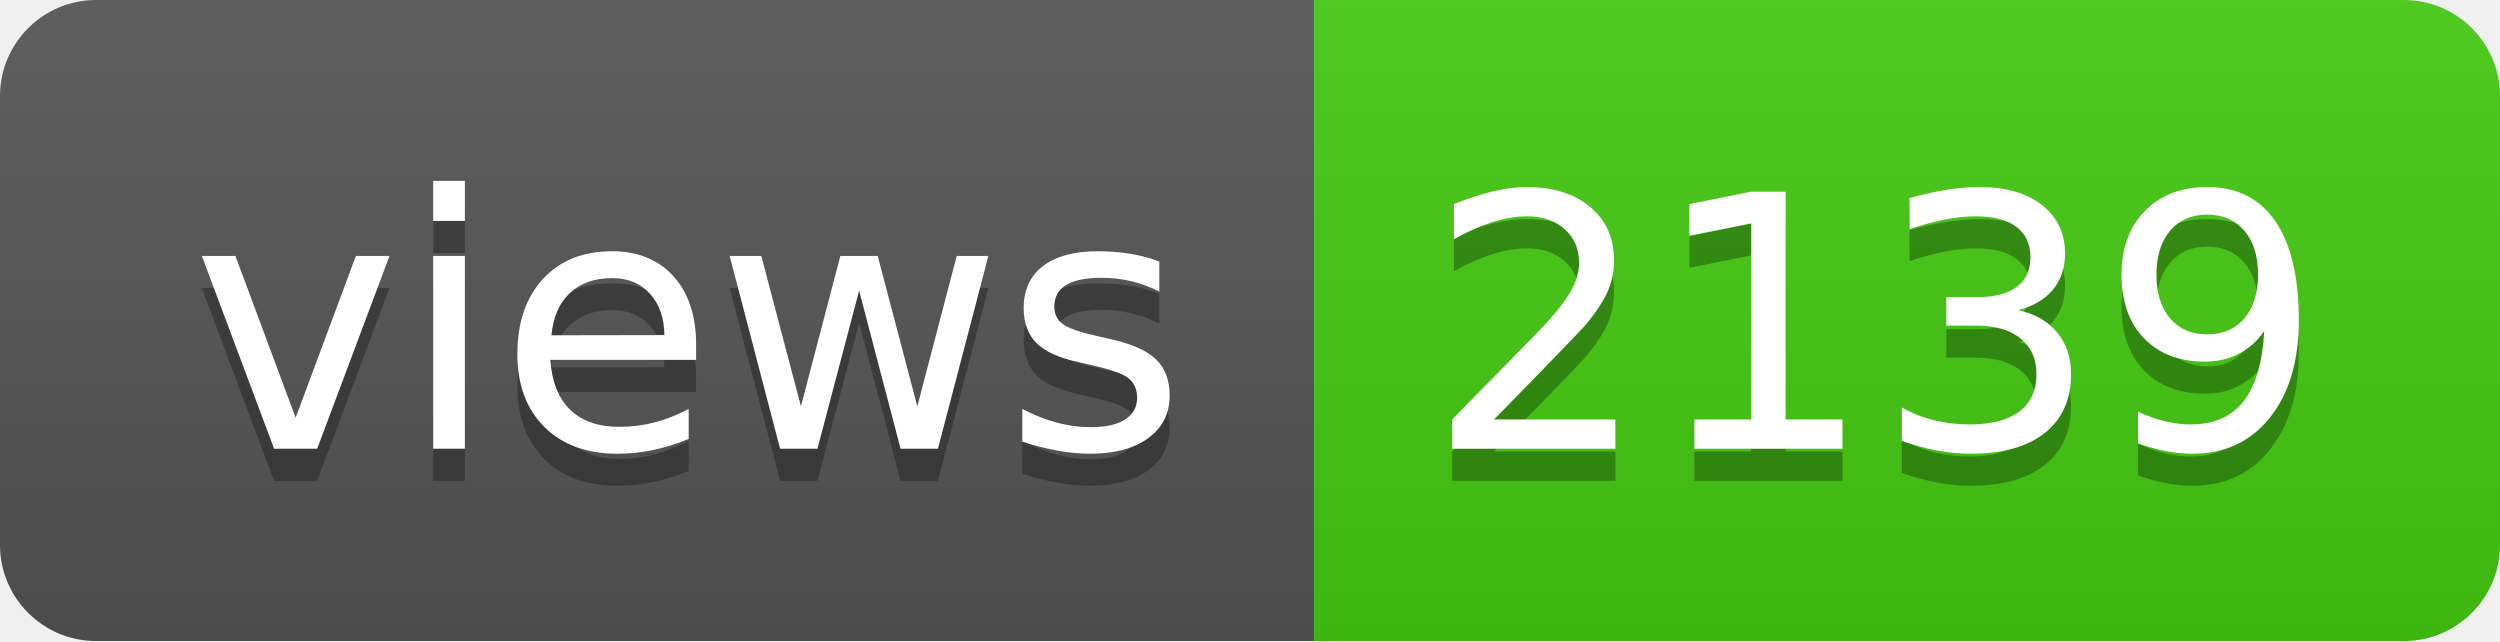
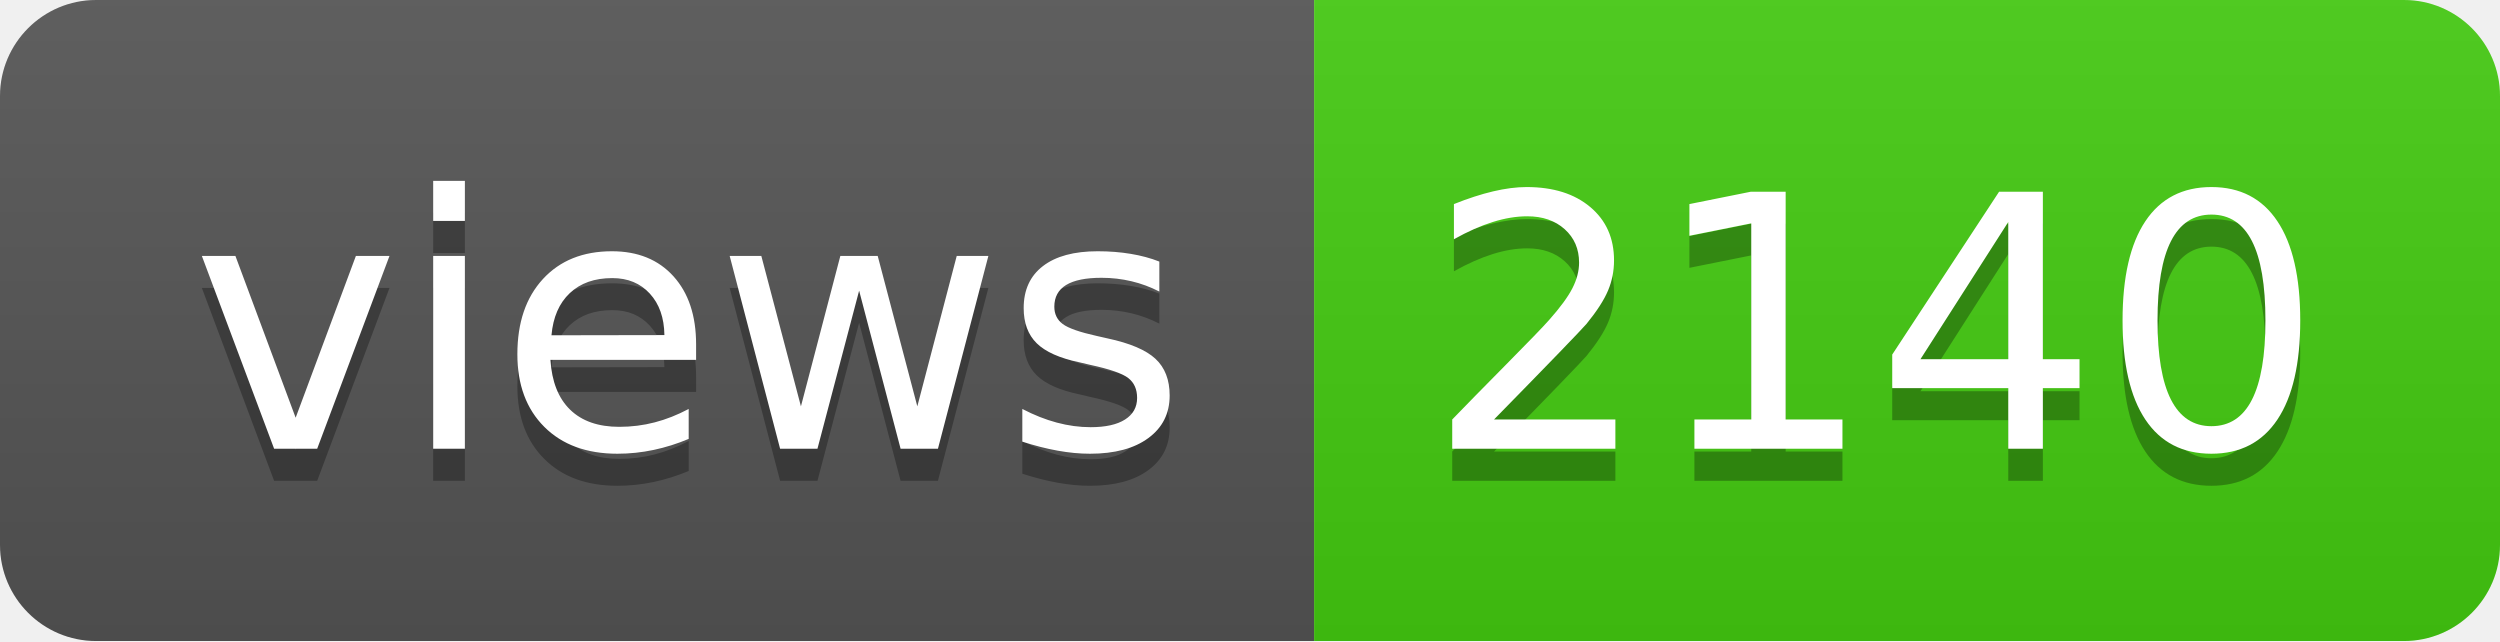
- <svg xmlns="http://www.w3.org/2000/svg" width="78" height="20" role="img" aria-label="views: 2139">
+ <svg xmlns="http://www.w3.org/2000/svg" width="78" height="20" role="img" aria-label="views: 2140">
  <linearGradient id="s" x2="0" y2="100%">
    <stop offset="0" stop-color="#bbb" stop-opacity=".1" />
    <stop offset="1" stop-opacity=".1" />
  </linearGradient>
  <clipPath id="r">
    <rect width="78" height="20" rx="3" fill="#fff" />
  </clipPath>
  <g clip-path="url(#r)">
    <rect width="41" height="20" fill="#555" />
    <rect x="41" width="37" height="20" fill="#4c1" />
    <rect width="78" height="20" fill="url(#s)" />
  </g>
  <g fill="#fff" text-anchor="middle" font-family="Verdana,Geneva,DejaVu Sans,sans-serif" text-rendering="geometricPrecision" font-size="110">
    <text aria-hidden="true" x="215" y="150" fill="#010101" fill-opacity=".3" transform="scale(.1)" textLength="310">views</text>
    <text x="215" y="140" transform="scale(.1)" fill="#fff" textLength="310">views</text>
-     <text aria-hidden="true" x="585" y="150" fill="#010101" fill-opacity=".3" transform="scale(.1)" textLength="270">2139</text>
-     <text x="585" y="140" transform="scale(.1)" fill="#fff" textLength="270">2139</text>
+     <text aria-hidden="true" x="585" y="150" fill="#010101" fill-opacity=".3" transform="scale(.1)" textLength="270">2140</text>
+     <text x="585" y="140" transform="scale(.1)" fill="#fff" textLength="270">2140</text>
  </g>
</svg>
